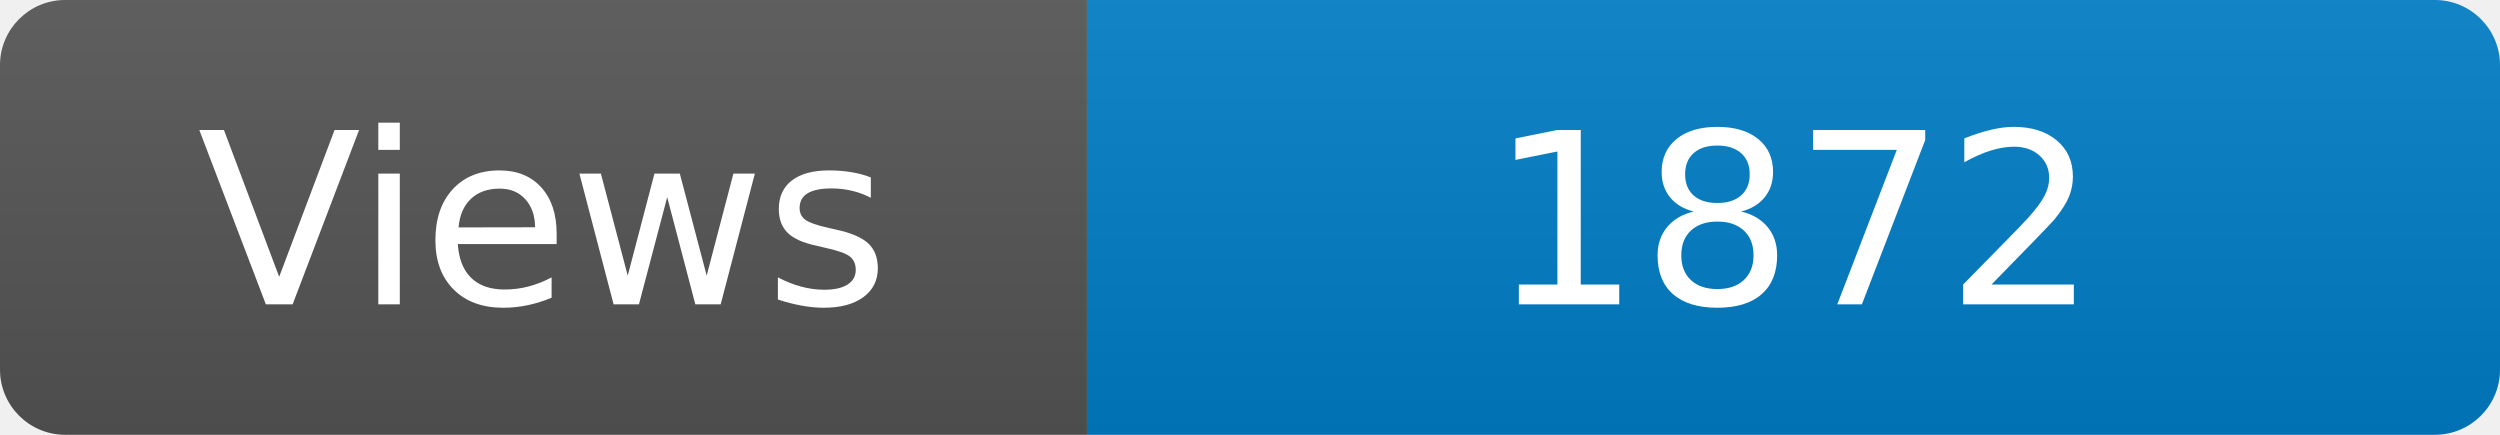
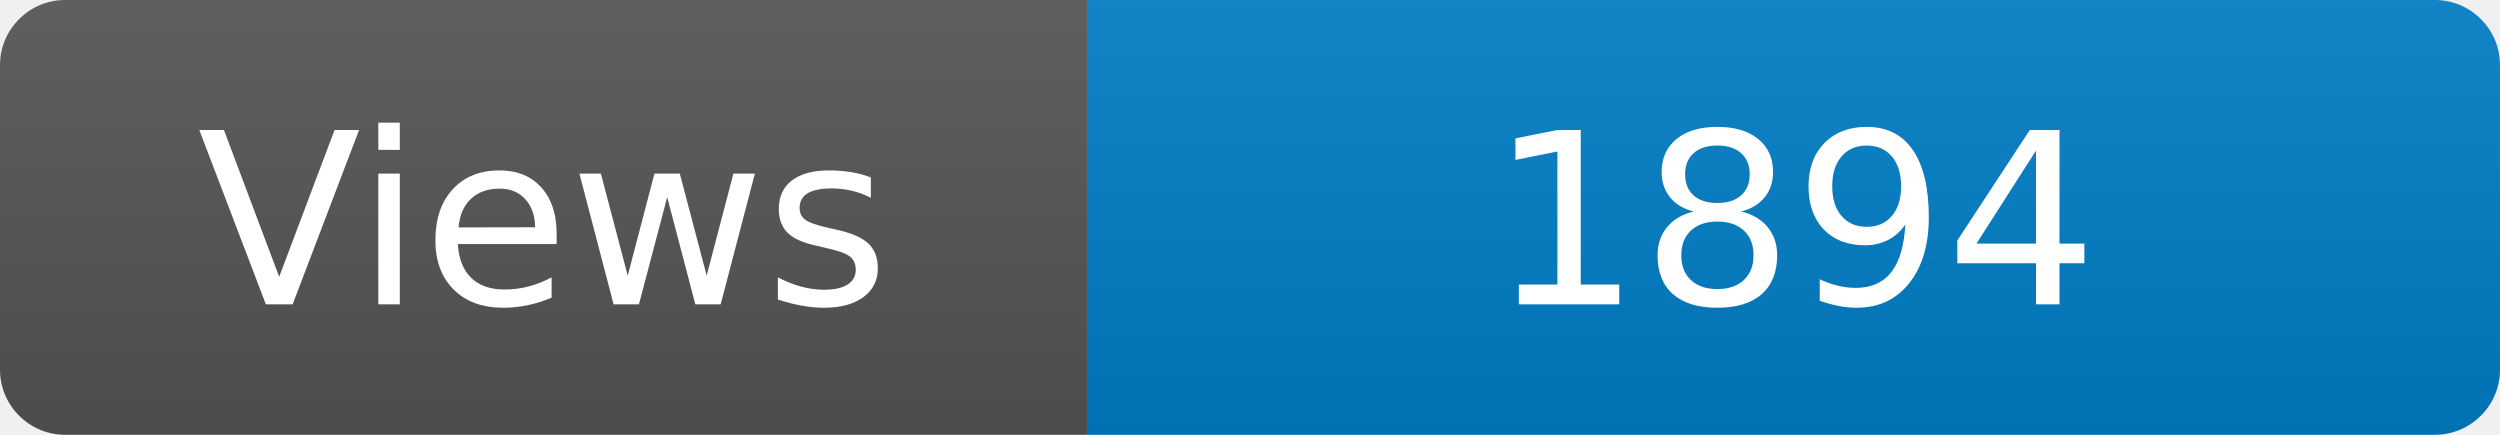
<svg xmlns="http://www.w3.org/2000/svg" width="115" height="20" role="img" aria-label="Maintained?: yes">
  <linearGradient id="s" x2="0" y2="100%">
    <stop offset="0" stop-color="#bbb" stop-opacity=".1" />
    <stop offset="1" stop-opacity=".1" />
  </linearGradient>
  <clipPath id="r">
    <rect width="115" height="20" rx="3" fill="#fff" />
  </clipPath>
  <g clip-path="url(#r)">
    <rect width="50" height="20" fill="#555" />
    <rect x="50" width="160" height="20" fill="#007ec6" />
    <rect width="115" height="20" fill="url(#s)" />
  </g>
  <g fill="#fff" text-anchor="middle" font-family="Verdana,Geneva,DejaVu Sans,sans-serif" font-size="110">
    <text x="250" y="140" transform="scale(.1)" fill="#fff">Views</text>
-     <text x="825" y="140" transform="scale(.1)" fill="#fff">1872</text>
+     <text x="825" y="140" transform="scale(.1)" fill="#fff">1894</text>
  </g>
</svg>
